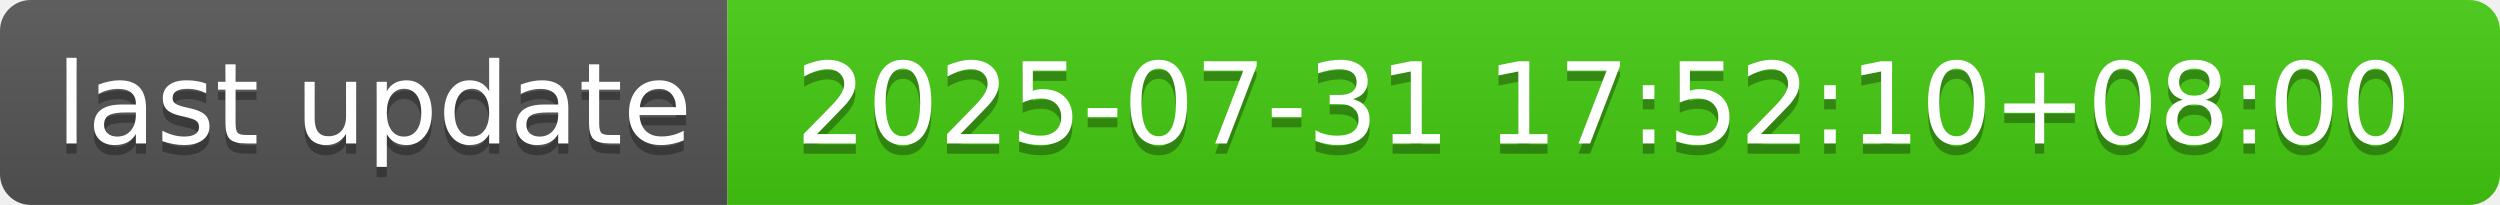
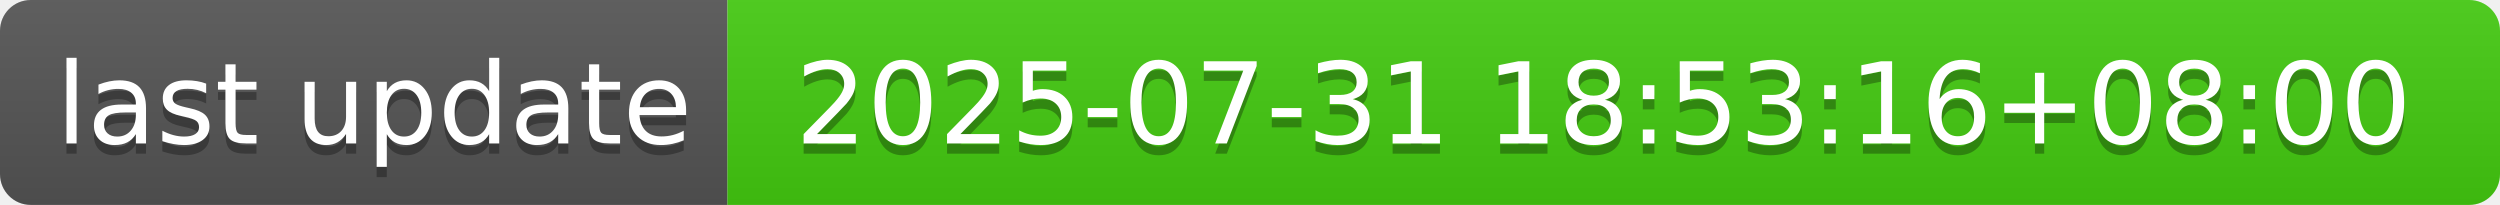
- <svg xmlns="http://www.w3.org/2000/svg" width="244" height="20" role="img" aria-label="last update: 2025-07-31 17:52:10+08:00">
+ <svg xmlns="http://www.w3.org/2000/svg" width="244" height="20" role="img" aria-label="last update: 2025-07-31 18:53:16+08:00">
  <linearGradient id="s" x2="0" y2="100%">
    <stop offset="0" stop-color="#bbb" stop-opacity=".1" />
    <stop offset="1" stop-opacity=".1" />
  </linearGradient>
  <clipPath id="r">
    <rect width="244" height="20" rx="3" fill="#fff" />
  </clipPath>
  <g clip-path="url(#r)">
    <rect width="71" height="20" fill="#555" />
    <rect x="71" width="173" height="20" fill="#4c1" />
    <rect width="244" height="20" fill="url(#s)" />
  </g>
  <g fill="#fff" text-anchor="middle" font-family="Verdana,Geneva,DejaVu Sans,sans-serif" text-rendering="geometricPrecision" font-size="110">
    <text aria-hidden="true" x="365" y="150" fill="#010101" fill-opacity=".3" transform="scale(.1)" textLength="610">last update</text>
    <text x="365" y="140" transform="scale(.1)" fill="#fff" textLength="610">last update</text>
-     <text aria-hidden="true" x="1565" y="150" fill="#010101" fill-opacity=".3" transform="scale(.1)" textLength="1630">2025-07-31 17:52:10+08:00</text>
-     <text x="1565" y="140" transform="scale(.1)" fill="#fff" textLength="1630">2025-07-31 17:52:10+08:00</text>
+     <text aria-hidden="true" x="1565" y="150" fill="#010101" fill-opacity=".3" transform="scale(.1)" textLength="1630">2025-07-31 18:53:16+08:00</text>
+     <text x="1565" y="140" transform="scale(.1)" fill="#fff" textLength="1630">2025-07-31 18:53:16+08:00</text>
  </g>
</svg>
